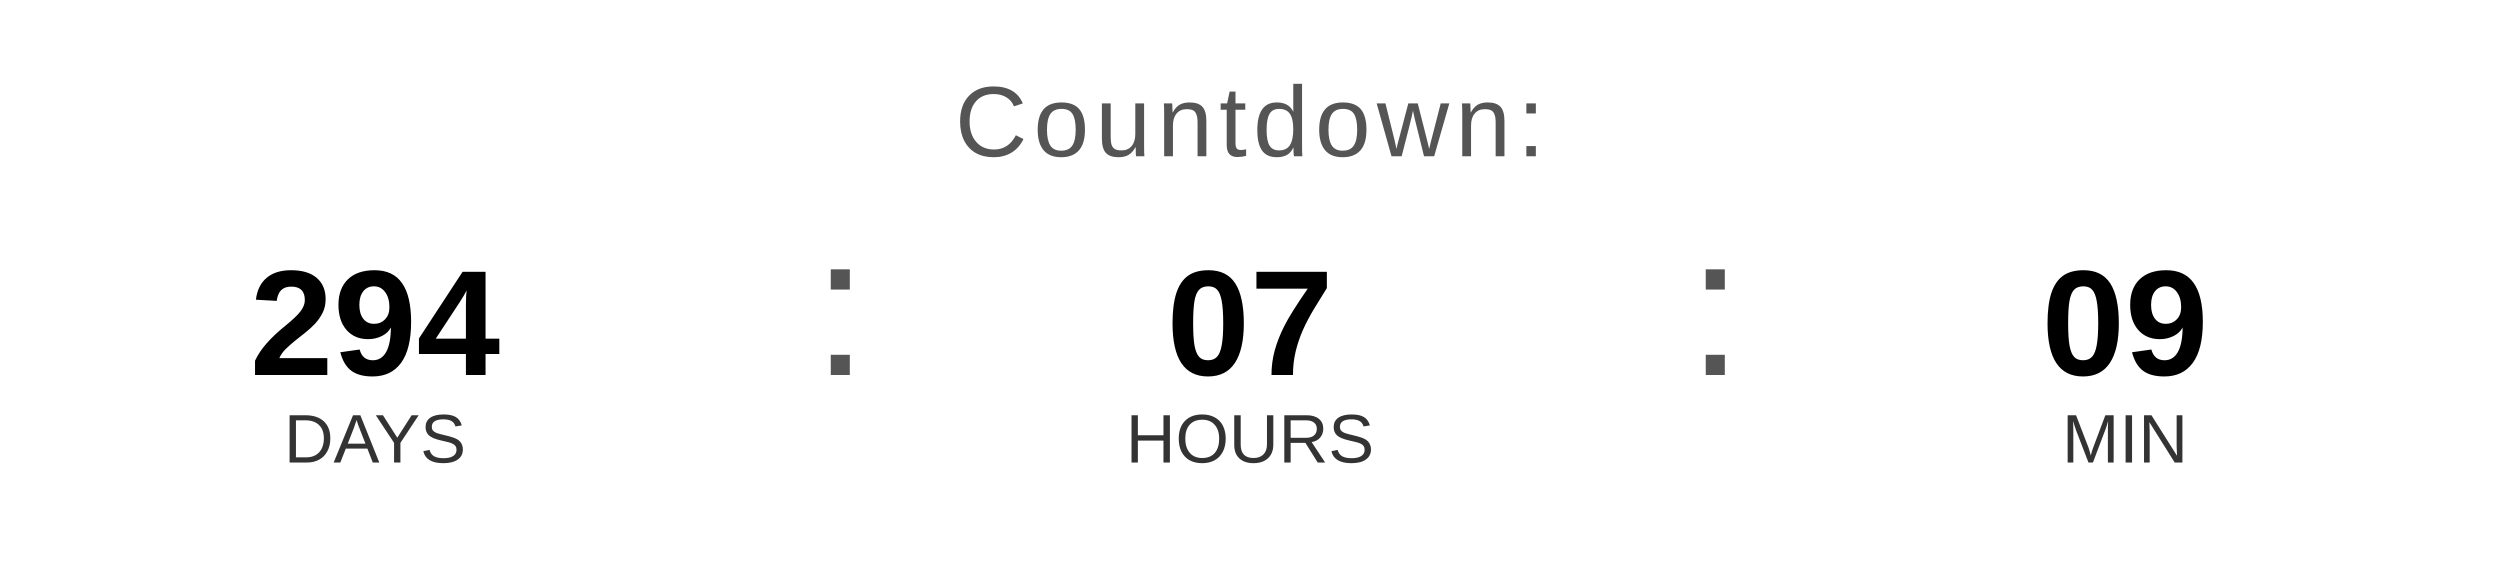
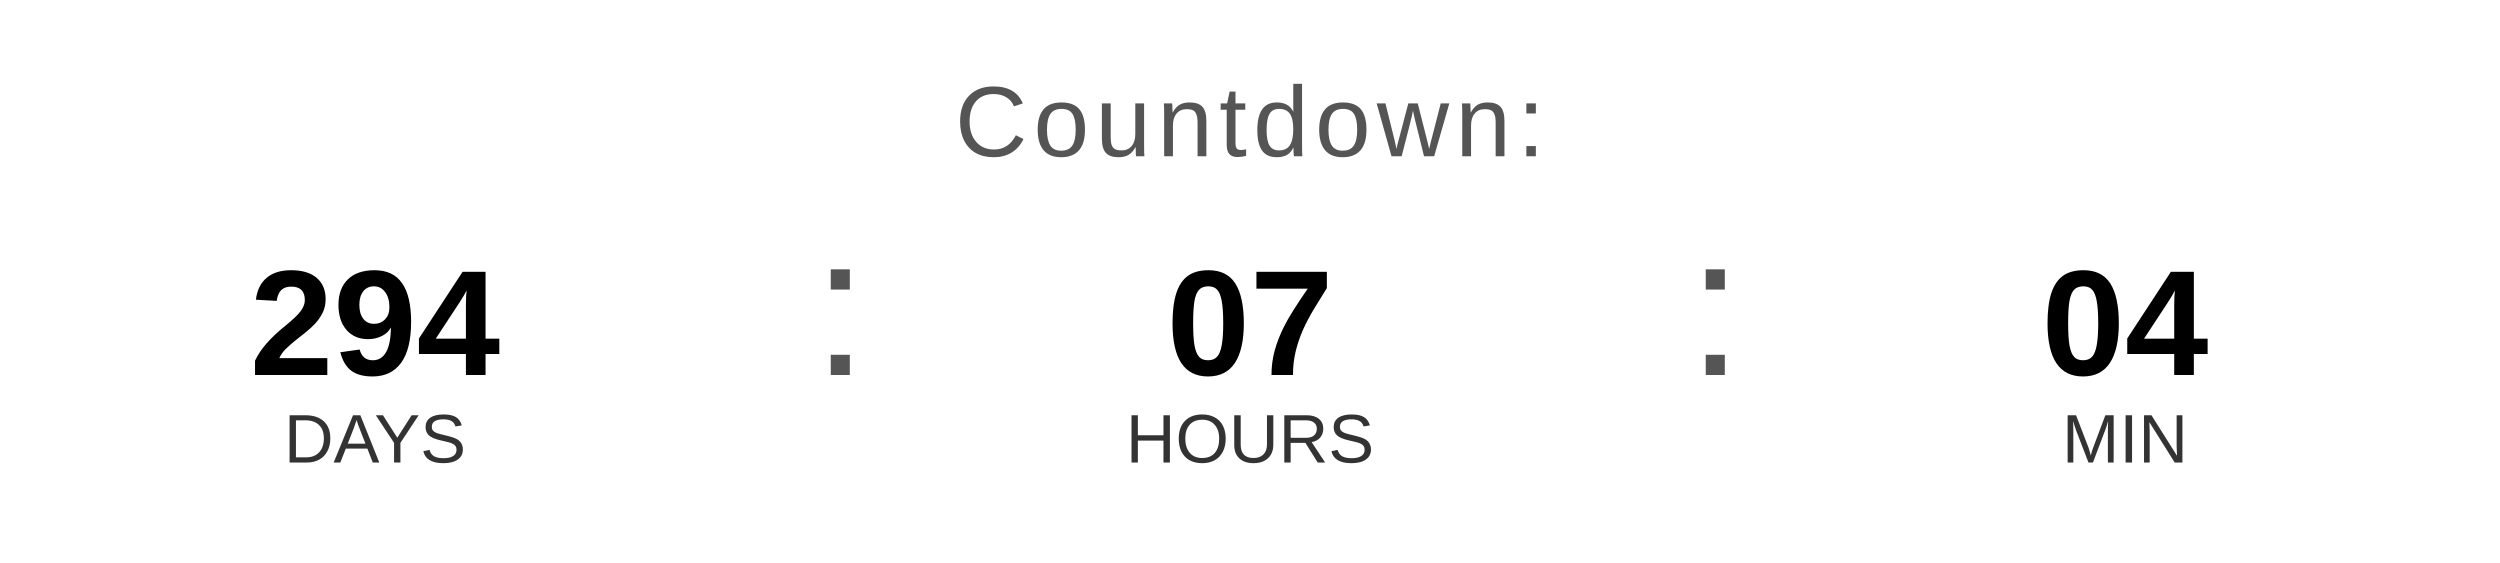
<svg xmlns="http://www.w3.org/2000/svg" width="400" height="90" viewBox="0 0 400 90">
  <text x="200" y="25" font-family="Arial, Helvetica, sans-serif" font-size="16" fill="#555555" text-anchor="middle" letter-spacing="1">
    Countdown:
  </text>
  <text x="60" y="60" font-family="Arial, Helvetica, sans-serif" font-size="24" font-weight="bold" fill="#000000" text-anchor="middle">294</text>
  <text x="60" y="74" font-family="Arial, Helvetica, sans-serif" font-size="11" fill="#333333" text-anchor="middle">DAYS</text>
  <text x="130" y="60" font-family="Arial, sans-serif" font-size="32" fill="#555555">:</text>
  <text x="200" y="60" font-family="Arial, Helvetica, sans-serif" font-size="24" font-weight="bold" fill="#000000" text-anchor="middle">07</text>
  <text x="200" y="74" font-family="Arial, Helvetica, sans-serif" font-size="11" fill="#333333" text-anchor="middle">HOURS</text>
  <text x="270" y="60" font-family="Arial, sans-serif" font-size="32" fill="#555555">:</text>
-   <text x="340" y="60" font-family="Arial, Helvetica, sans-serif" font-size="24" font-weight="bold" fill="#000000" text-anchor="middle">09</text>
+   <text x="340" y="60" font-family="Arial, Helvetica, sans-serif" font-size="24" font-weight="bold" fill="#000000" text-anchor="middle">04</text>
  <text x="340" y="74" font-family="Arial, Helvetica, sans-serif" font-size="11" fill="#333333" text-anchor="middle">MIN</text>
</svg>
